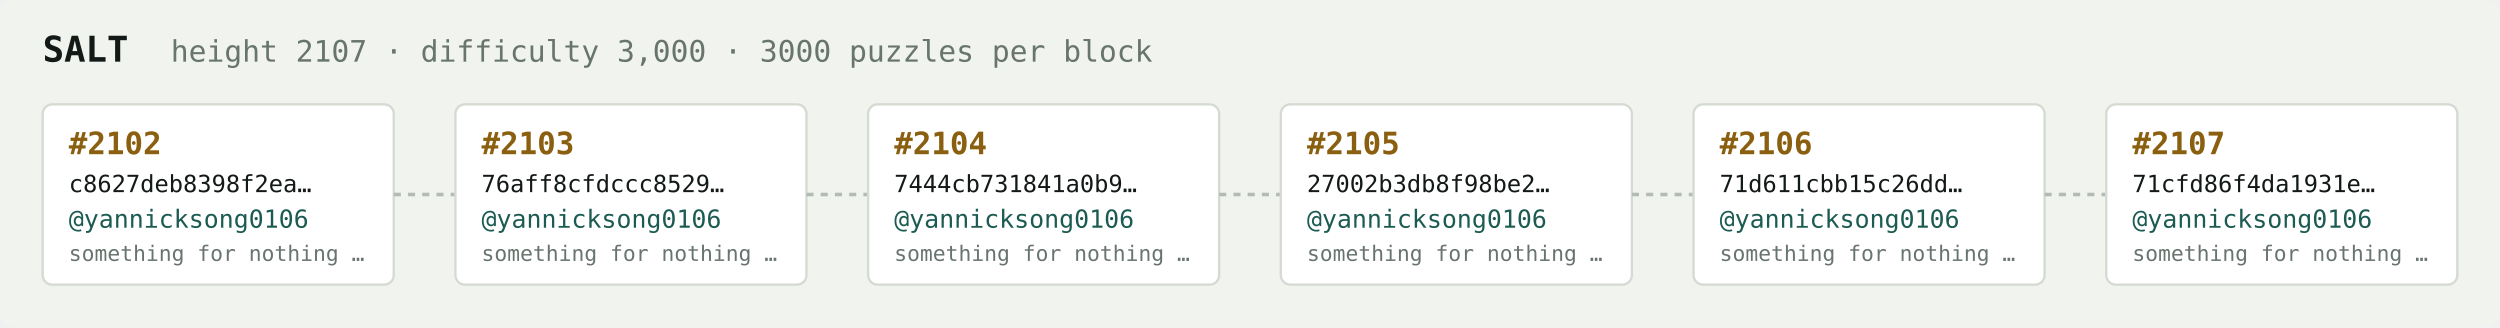
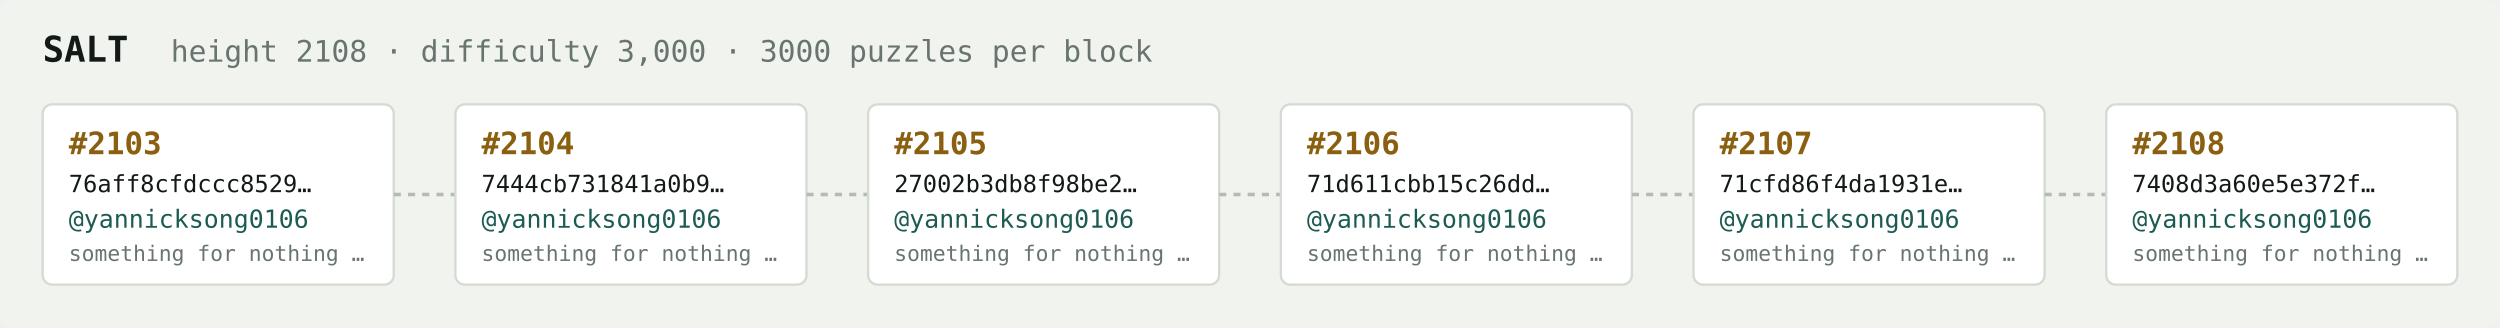
<svg xmlns="http://www.w3.org/2000/svg" width="1054" height="138" viewBox="0 0 1054 138" font-family="ui-monospace,SFMono-Regular,Menlo,monospace">
  <rect fill="#f1f3ef" width="1054" height="138" rx="6" />
  <text x="18" y="26" fill="#121916" font-size="15" font-weight="700">SALT</text>
-   <text x="72" y="26" fill="#68746e" font-size="12.5">height 2107 · difficulty 3,000 · 3000 puzzles per block</text>
+   <text x="72" y="26" fill="#68746e" font-size="12.5">height 2108 · difficulty 3,000 · 3000 puzzles per block</text>
  <rect x="18" y="44" width="148" height="76" rx="4" fill="#ffffff" stroke="#d5dbd2" stroke-width="1" />
-   <text x="29" y="65" fill="#8a5f10" font-size="13" font-weight="700">#2102</text>
-   <text x="29" y="81" fill="#121916" font-size="10">c8627deb8398f2ea…</text>
+   <text x="29" y="65" fill="#8a5f10" font-size="13" font-weight="700">#2103</text>
+   <text x="29" y="81" fill="#121916" font-size="10">76aff8cfdccc8529…</text>
  <text x="29" y="96" fill="#1c5b52" font-size="10.5">@yannicksong0106</text>
  <text x="29" y="110" fill="#68746e" font-size="9">something for nothing …</text>
  <line x1="166" y1="82.0" x2="192" y2="82.0" stroke="#b3bcb4" stroke-width="1.5" stroke-dasharray="3 3" />
  <rect x="192" y="44" width="148" height="76" rx="4" fill="#ffffff" stroke="#d5dbd2" stroke-width="1" />
-   <text x="203" y="65" fill="#8a5f10" font-size="13" font-weight="700">#2103</text>
-   <text x="203" y="81" fill="#121916" font-size="10">76aff8cfdccc8529…</text>
+   <text x="203" y="65" fill="#8a5f10" font-size="13" font-weight="700">#2104</text>
+   <text x="203" y="81" fill="#121916" font-size="10">7444cb731841a0b9…</text>
  <text x="203" y="96" fill="#1c5b52" font-size="10.5">@yannicksong0106</text>
  <text x="203" y="110" fill="#68746e" font-size="9">something for nothing …</text>
  <line x1="340" y1="82.0" x2="366" y2="82.0" stroke="#b3bcb4" stroke-width="1.5" stroke-dasharray="3 3" />
  <rect x="366" y="44" width="148" height="76" rx="4" fill="#ffffff" stroke="#d5dbd2" stroke-width="1" />
-   <text x="377" y="65" fill="#8a5f10" font-size="13" font-weight="700">#2104</text>
-   <text x="377" y="81" fill="#121916" font-size="10">7444cb731841a0b9…</text>
+   <text x="377" y="65" fill="#8a5f10" font-size="13" font-weight="700">#2105</text>
+   <text x="377" y="81" fill="#121916" font-size="10">27002b3db8f98be2…</text>
  <text x="377" y="96" fill="#1c5b52" font-size="10.5">@yannicksong0106</text>
  <text x="377" y="110" fill="#68746e" font-size="9">something for nothing …</text>
  <line x1="514" y1="82.0" x2="540" y2="82.0" stroke="#b3bcb4" stroke-width="1.5" stroke-dasharray="3 3" />
  <rect x="540" y="44" width="148" height="76" rx="4" fill="#ffffff" stroke="#d5dbd2" stroke-width="1" />
-   <text x="551" y="65" fill="#8a5f10" font-size="13" font-weight="700">#2105</text>
-   <text x="551" y="81" fill="#121916" font-size="10">27002b3db8f98be2…</text>
+   <text x="551" y="65" fill="#8a5f10" font-size="13" font-weight="700">#2106</text>
+   <text x="551" y="81" fill="#121916" font-size="10">71d611cbb15c26dd…</text>
  <text x="551" y="96" fill="#1c5b52" font-size="10.5">@yannicksong0106</text>
  <text x="551" y="110" fill="#68746e" font-size="9">something for nothing …</text>
  <line x1="688" y1="82.0" x2="714" y2="82.0" stroke="#b3bcb4" stroke-width="1.5" stroke-dasharray="3 3" />
  <rect x="714" y="44" width="148" height="76" rx="4" fill="#ffffff" stroke="#d5dbd2" stroke-width="1" />
-   <text x="725" y="65" fill="#8a5f10" font-size="13" font-weight="700">#2106</text>
-   <text x="725" y="81" fill="#121916" font-size="10">71d611cbb15c26dd…</text>
+   <text x="725" y="65" fill="#8a5f10" font-size="13" font-weight="700">#2107</text>
+   <text x="725" y="81" fill="#121916" font-size="10">71cfd86f4da1931e…</text>
  <text x="725" y="96" fill="#1c5b52" font-size="10.5">@yannicksong0106</text>
  <text x="725" y="110" fill="#68746e" font-size="9">something for nothing …</text>
  <line x1="862" y1="82.0" x2="888" y2="82.0" stroke="#b3bcb4" stroke-width="1.5" stroke-dasharray="3 3" />
  <rect x="888" y="44" width="148" height="76" rx="4" fill="#ffffff" stroke="#d5dbd2" stroke-width="1" />
-   <text x="899" y="65" fill="#8a5f10" font-size="13" font-weight="700">#2107</text>
-   <text x="899" y="81" fill="#121916" font-size="10">71cfd86f4da1931e…</text>
+   <text x="899" y="65" fill="#8a5f10" font-size="13" font-weight="700">#2108</text>
+   <text x="899" y="81" fill="#121916" font-size="10">7408d3a60e5e372f…</text>
  <text x="899" y="96" fill="#1c5b52" font-size="10.5">@yannicksong0106</text>
  <text x="899" y="110" fill="#68746e" font-size="9">something for nothing …</text>
</svg>
